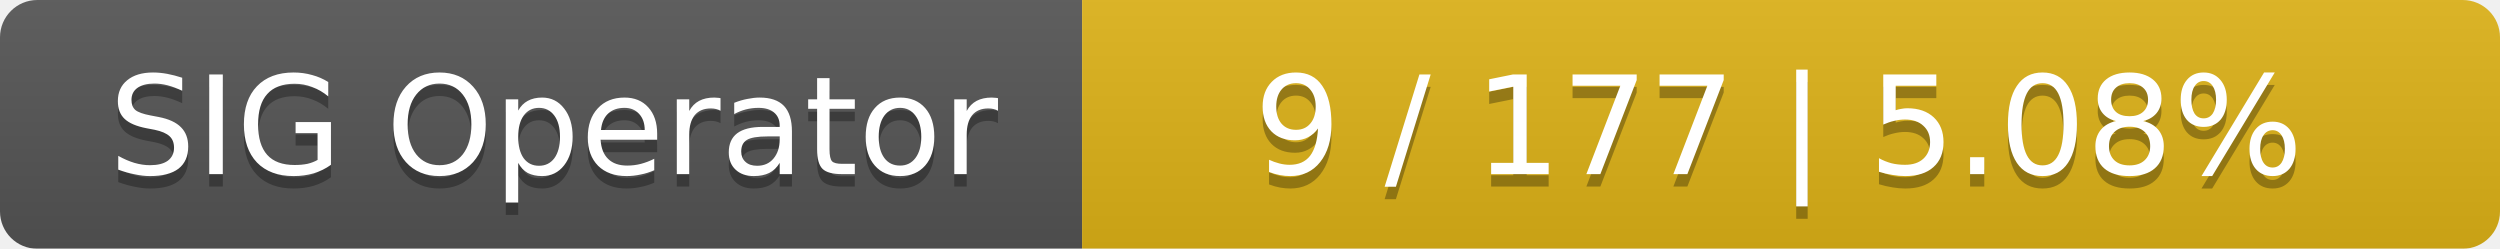
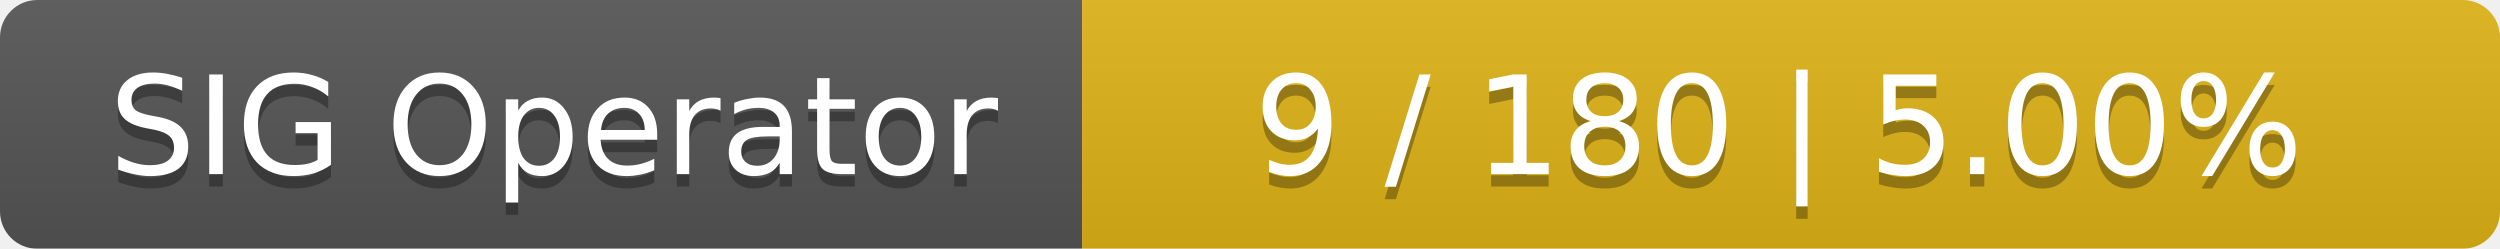
<svg xmlns="http://www.w3.org/2000/svg" width="201" height="20">
  <linearGradient id="smooth" x2="0" y2="100%">
    <stop offset="0" stop-color="#bbb" stop-opacity=".1" />
    <stop offset="1" stop-opacity=".1" />
  </linearGradient>
  <mask id="round">
    <rect width="201" height="20" rx="3" fill="#fff" />
  </mask>
  <g mask="url(#round)">
    <rect width="87" height="20" fill="#555" />
    <rect x="87" width="114" height="20" fill="#dfb317" />
    <rect width="201" height="20" fill="url(#smooth)" />
  </g>
  <g fill="#fff" text-anchor="middle" font-family="DejaVu Sans,Verdana,Geneva,sans-serif" font-size="11">
    <text x="44.5" y="15" fill="#010101" fill-opacity=".3">SIG Operator</text>
    <text x="44.5" y="14">SIG Operator</text>
-     <text x="143" y="15" fill="#010101" fill-opacity=".3">9 / 177    |    5.08%</text>
-     <text x="143" y="14">9 / 177    |    5.08%</text>
+     <text x="143" y="15" fill="#010101" fill-opacity=".3">9 / 180    |    5.00%</text>
+     <text x="143" y="14">9 / 180    |    5.00%</text>
  </g>
</svg>
